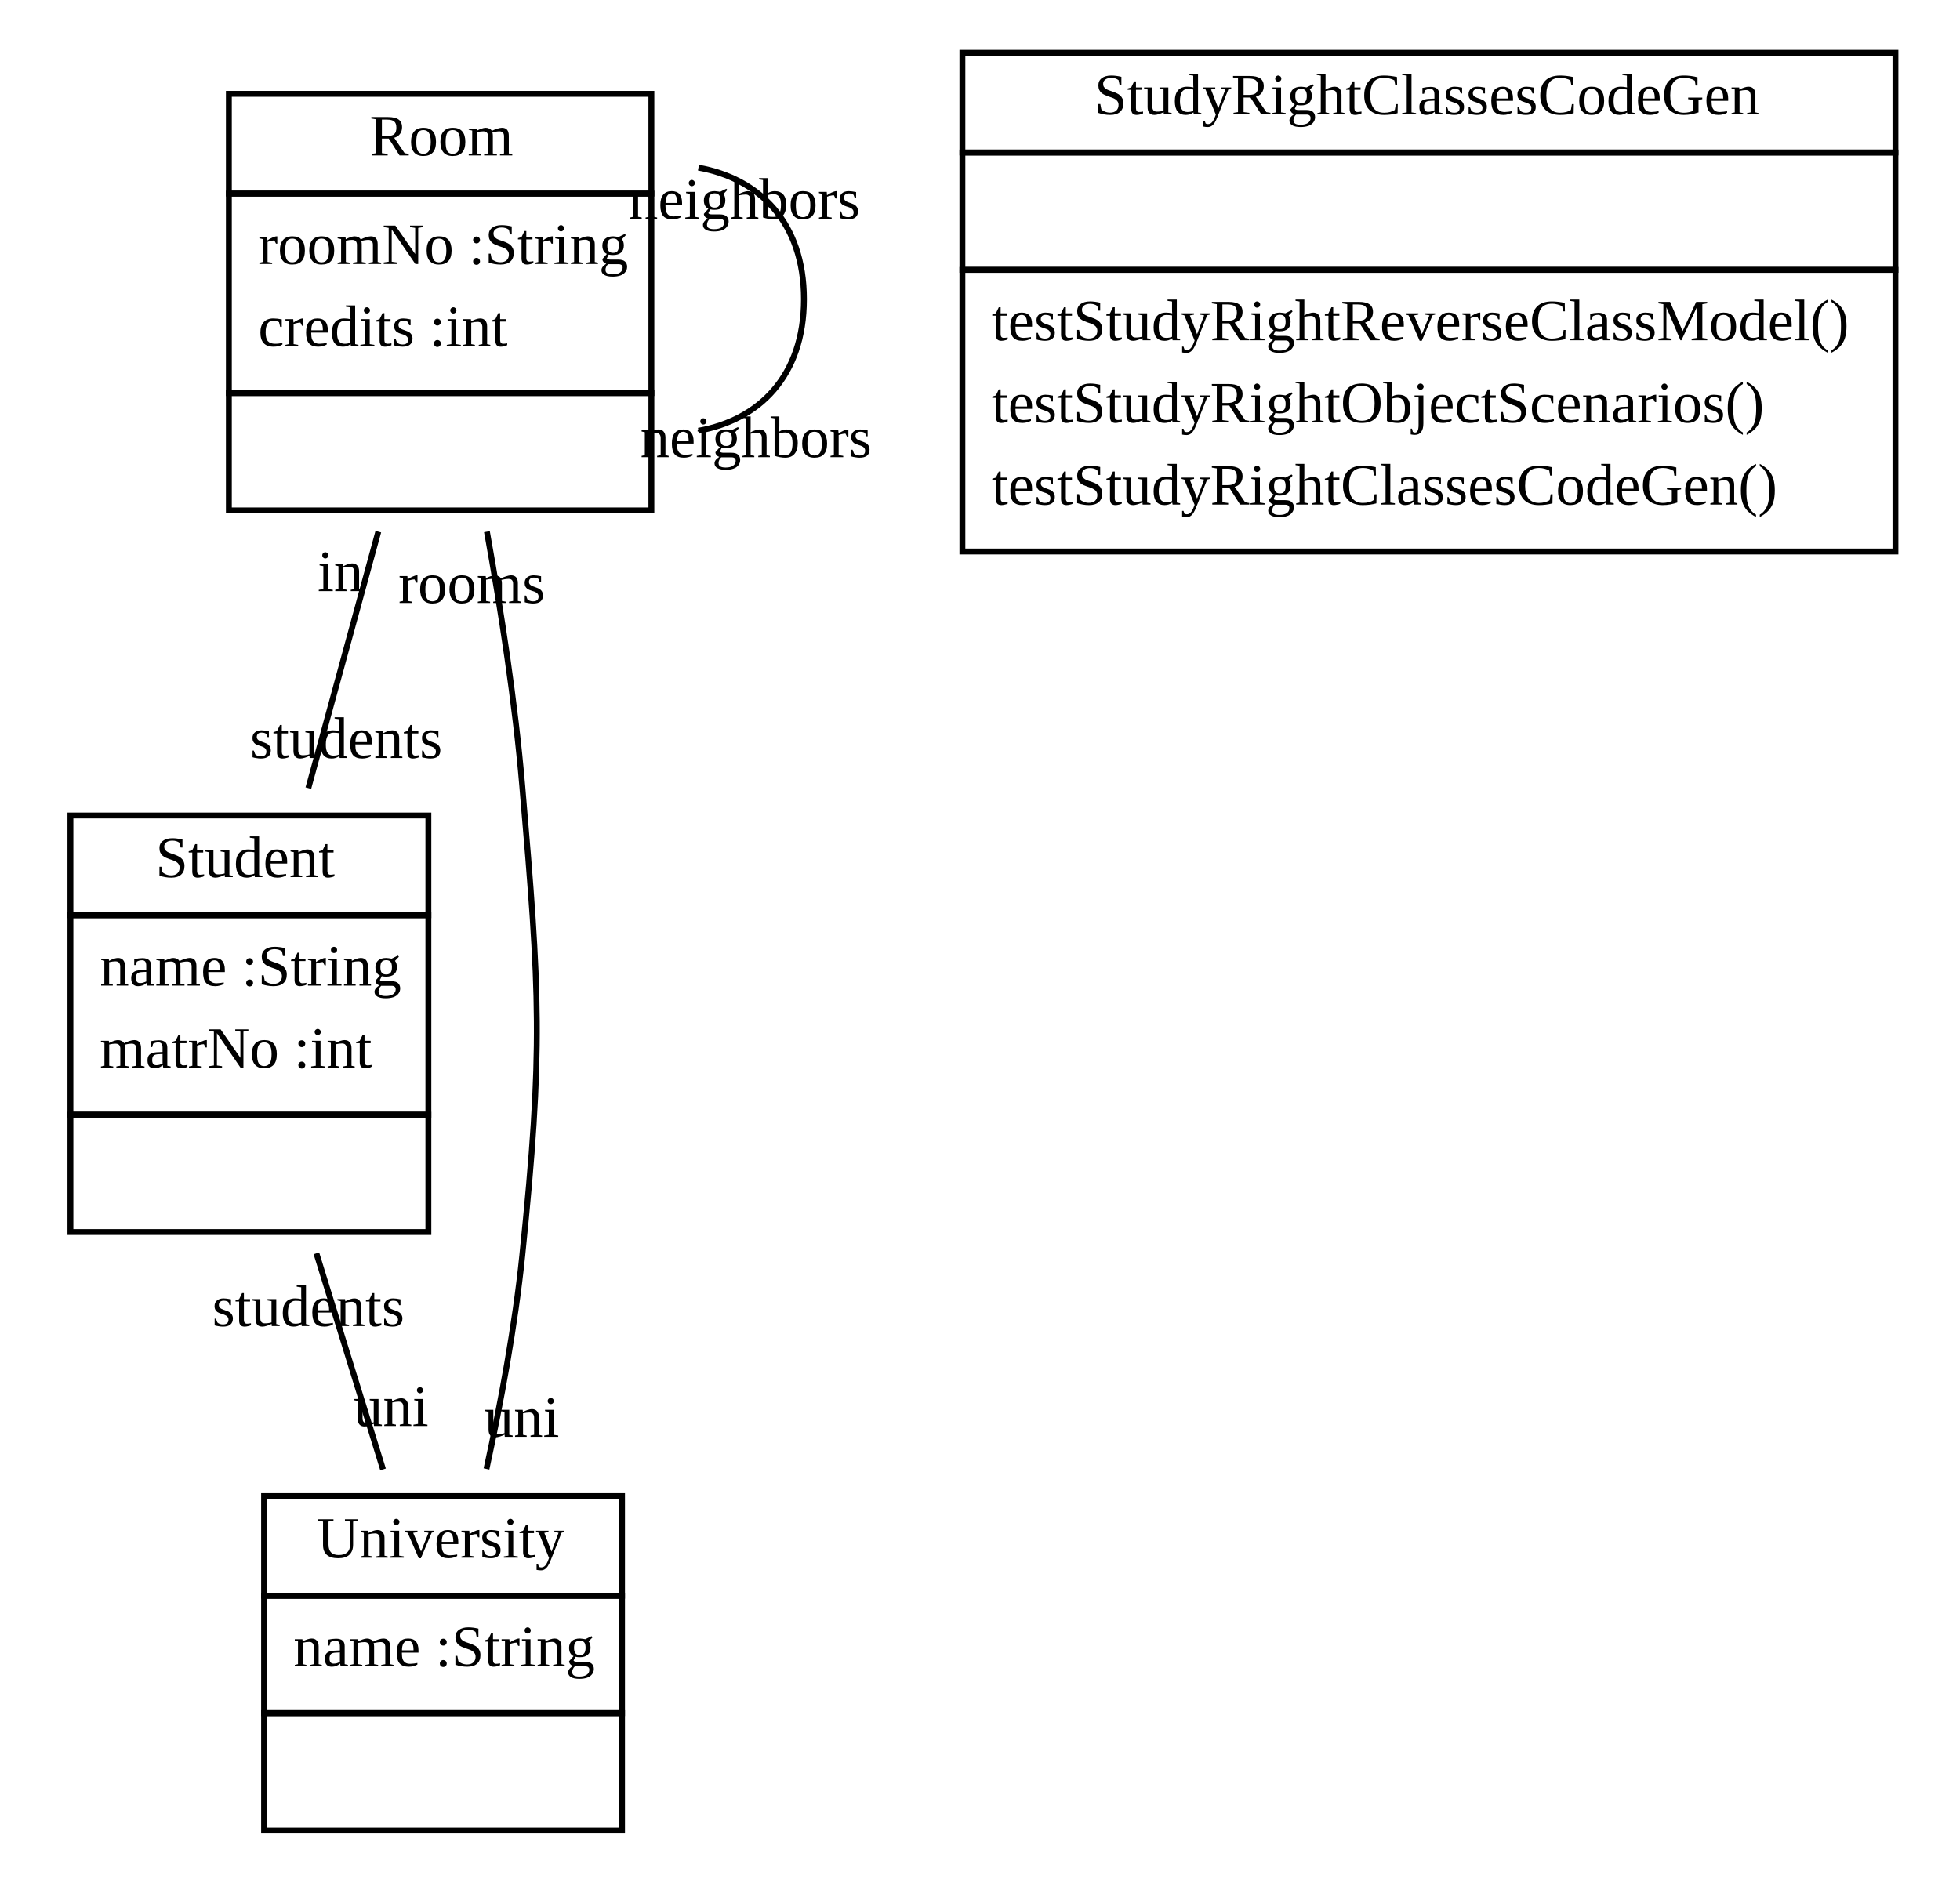
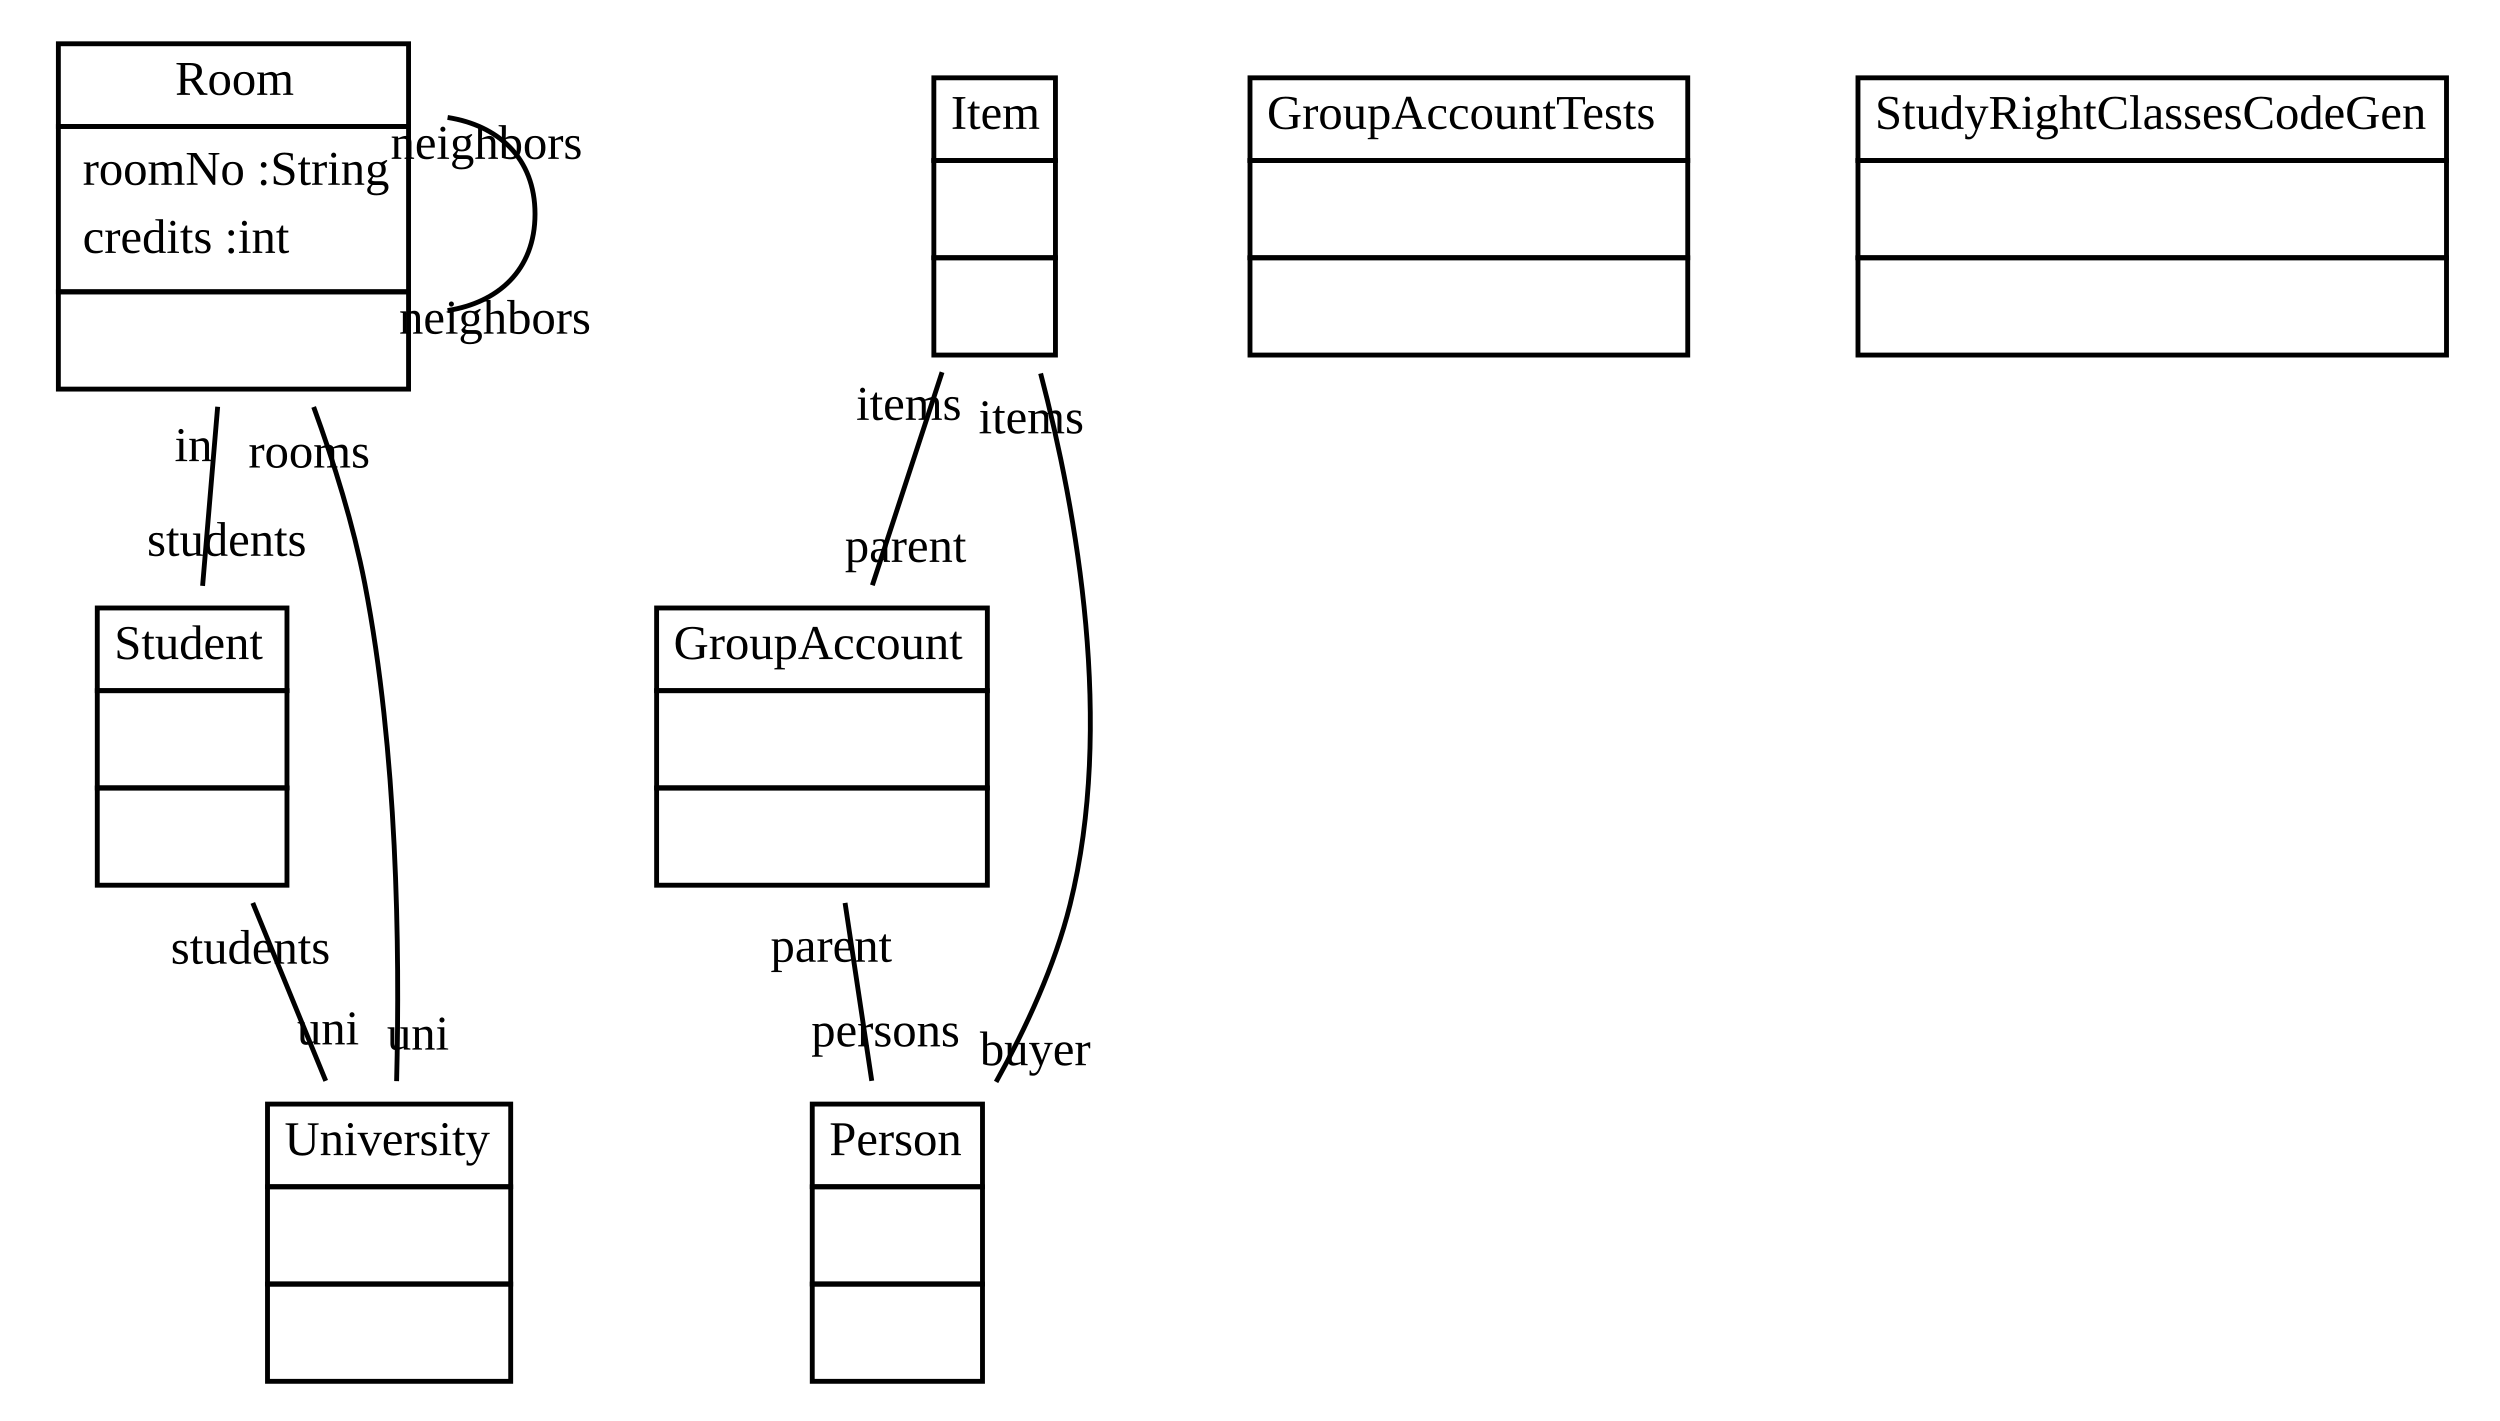
- <svg xmlns="http://www.w3.org/2000/svg" width="334pt" height="320pt" viewBox="0.00 0.00 334.00 320.00">
-   <g id="graph1" class="graph" transform="scale(1 1) rotate(0) translate(4 316)">
-     <polygon fill="white" stroke="white" points="-4,5 -4,-316 331,-316 331,5 -4,5" />
+ <svg xmlns="http://www.w3.org/2000/svg" width="514pt" height="292pt" viewBox="0.00 0.00 514.00 292.00">
+   <g id="graph1" class="graph" transform="scale(1 1) rotate(0) translate(4 288)">
+     <polygon fill="white" stroke="white" points="-4,5 -4,-288 511,-288 511,5 -4,5" />
    <g id="node1" class="node">
-       <polygon fill="none" stroke="black" points="35,-283 35,-300 107,-300 107,-283 35,-283" />
-       <text text-anchor="start" x="59" y="-289.5" font-family="Times New Roman,serif" font-size="10.00">Room</text>
-       <polygon fill="none" stroke="black" points="35,-249 35,-283 107,-283 107,-249 35,-249" />
-       <text text-anchor="start" x="40" y="-271" font-family="Times New Roman,serif" font-size="10.00">roomNo :String</text>
-       <text text-anchor="start" x="40" y="-257" font-family="Times New Roman,serif" font-size="10.00">credits :int</text>
-       <polygon fill="none" stroke="black" points="35,-229 35,-249 107,-249 107,-229 35,-229" />
-       <text text-anchor="start" x="69.5" y="-237" font-family="Times New Roman,serif" font-size="10.00"> </text>
+       <polygon fill="none" stroke="black" points="8,-262 8,-279 80,-279 80,-262 8,-262" />
+       <text text-anchor="start" x="32" y="-268.5" font-family="Times New Roman,serif" font-size="10.00">Room</text>
+       <polygon fill="none" stroke="black" points="8,-228 8,-262 80,-262 80,-228 8,-228" />
+       <text text-anchor="start" x="13" y="-250" font-family="Times New Roman,serif" font-size="10.00">roomNo :String</text>
+       <text text-anchor="start" x="13" y="-236" font-family="Times New Roman,serif" font-size="10.00">credits :int</text>
+       <polygon fill="none" stroke="black" points="8,-208 8,-228 80,-228 80,-208 8,-208" />
+       <text text-anchor="start" x="42.5" y="-216" font-family="Times New Roman,serif" font-size="10.00"> </text>
    </g>
    <g id="edge4" class="edge">
-       <path fill="none" stroke="black" d="M115.024,-287.423C125.369,-285.58 133,-278.105 133,-265 133,-251.895 125.369,-244.42 115.024,-242.577" />
-       <text text-anchor="middle" x="124.822" y="-238.076" font-family="Times New Roman,serif" font-size="10.00">neighbors</text>
-       <text text-anchor="middle" x="122.855" y="-278.704" font-family="Times New Roman,serif" font-size="10.00">neighbors</text>
+       <path fill="none" stroke="black" d="M88.024,-263.85C98.369,-262.218 106,-255.602 106,-244 106,-232.398 98.369,-225.782 88.024,-224.15" />
+       <text text-anchor="middle" x="97.766" y="-219.394" font-family="Times New Roman,serif" font-size="10.00">neighbors</text>
+       <text text-anchor="middle" x="96.015" y="-255.337" font-family="Times New Roman,serif" font-size="10.00">neighbors</text>
+     </g>
+     <g id="node6" class="node">
+       <polygon fill="none" stroke="black" points="16,-146 16,-163 55,-163 55,-146 16,-146" />
+       <text text-anchor="start" x="19.5" y="-152.5" font-family="Times New Roman,serif" font-size="10.00">Student</text>
+       <polygon fill="none" stroke="black" points="16,-126 16,-146 55,-146 55,-126 16,-126" />
+       <text text-anchor="start" x="34" y="-134" font-family="Times New Roman,serif" font-size="10.00"> </text>
+       <polygon fill="none" stroke="black" points="16,-106 16,-126 55,-126 55,-106 16,-106" />
+       <text text-anchor="start" x="34" y="-114" font-family="Times New Roman,serif" font-size="10.00"> </text>
+     </g>
+     <g id="edge6" class="edge">
+       <path fill="none" stroke="black" d="M40.751,-204.371C39.734,-192.279 38.624,-179.086 37.653,-167.543" />
+       <text text-anchor="middle" x="42.624" y="-173.72" font-family="Times New Roman,serif" font-size="10.00">students</text>
+       <text text-anchor="middle" x="35.78" y="-193.194" font-family="Times New Roman,serif" font-size="10.00">in</text>
+     </g>
+     <g id="node8" class="node">
+       <polygon fill="none" stroke="black" points="51,-44 51,-61 101,-61 101,-44 51,-44" />
+       <text text-anchor="start" x="54.5" y="-50.5" font-family="Times New Roman,serif" font-size="10.00">University</text>
+       <polygon fill="none" stroke="black" points="51,-24 51,-44 101,-44 101,-24 51,-24" />
+       <text text-anchor="start" x="74.5" y="-32" font-family="Times New Roman,serif" font-size="10.00"> </text>
+       <polygon fill="none" stroke="black" points="51,-4 51,-24 101,-24 101,-4 51,-4" />
+       <text text-anchor="start" x="74.5" y="-12" font-family="Times New Roman,serif" font-size="10.00"> </text>
+     </g>
+     <g id="edge2" class="edge">
+       <path fill="none" stroke="black" d="M60.487,-204.329C64.679,-192.841 68.657,-180.092 71,-168 77.688,-133.489 78.226,-93.07 77.542,-65.719" />
+       <text text-anchor="middle" x="81.94" y="-72.2" font-family="Times New Roman,serif" font-size="10.00">uni</text>
+       <text text-anchor="middle" x="59.571" y="-191.871" font-family="Times New Roman,serif" font-size="10.00">rooms</text>
    </g>
    <g id="node2" class="node">
-       <polygon fill="none" stroke="black" points="8,-160 8,-177 69,-177 69,-160 8,-160" />
-       <text text-anchor="start" x="22.5" y="-166.5" font-family="Times New Roman,serif" font-size="10.00">Student</text>
-       <polygon fill="none" stroke="black" points="8,-126 8,-160 69,-160 69,-126 8,-126" />
-       <text text-anchor="start" x="13" y="-148" font-family="Times New Roman,serif" font-size="10.00">name :String</text>
-       <text text-anchor="start" x="13" y="-134" font-family="Times New Roman,serif" font-size="10.00">matrNo :int</text>
-       <polygon fill="none" stroke="black" points="8,-106 8,-126 69,-126 69,-106 8,-106" />
-       <text text-anchor="start" x="37" y="-114" font-family="Times New Roman,serif" font-size="10.00"> </text>
+       <polygon fill="none" stroke="black" points="131,-146 131,-163 199,-163 199,-146 131,-146" />
+       <text text-anchor="start" x="134.5" y="-152.5" font-family="Times New Roman,serif" font-size="10.00">GroupAccount</text>
+       <polygon fill="none" stroke="black" points="131,-126 131,-146 199,-146 199,-126 131,-126" />
+       <text text-anchor="start" x="163.5" y="-134" font-family="Times New Roman,serif" font-size="10.00"> </text>
+       <polygon fill="none" stroke="black" points="131,-106 131,-126 199,-126 199,-106 131,-106" />
+       <text text-anchor="start" x="163.5" y="-114" font-family="Times New Roman,serif" font-size="10.00"> </text>
    </g>
-     <g id="edge6" class="edge">
-       <path fill="none" stroke="black" d="M60.468,-225.382C56.658,-211.411 52.357,-195.641 48.545,-181.666" />
-       <text text-anchor="middle" x="55.007" y="-186.798" font-family="Times New Roman,serif" font-size="10.00">students</text>
-       <text text-anchor="middle" x="54.006" y="-215.25" font-family="Times New Roman,serif" font-size="10.00">in</text>
+     <g id="node5" class="node">
+       <polygon fill="none" stroke="black" points="163,-44 163,-61 198,-61 198,-44 163,-44" />
+       <text text-anchor="start" x="166.5" y="-50.5" font-family="Times New Roman,serif" font-size="10.00">Person</text>
+       <polygon fill="none" stroke="black" points="163,-24 163,-44 198,-44 198,-24 163,-24" />
+       <text text-anchor="start" x="179" y="-32" font-family="Times New Roman,serif" font-size="10.00"> </text>
+       <polygon fill="none" stroke="black" points="163,-4 163,-24 198,-24 198,-4 163,-4" />
+       <text text-anchor="start" x="179" y="-12" font-family="Times New Roman,serif" font-size="10.00"> </text>
+     </g>
+     <g id="edge8" class="edge">
+       <path fill="none" stroke="black" d="M169.746,-102.359C171.497,-90.686 173.481,-77.463 175.233,-65.778" />
+       <text text-anchor="middle" x="178.068" y="-72.868" font-family="Times New Roman,serif" font-size="10.00">persons</text>
+       <text text-anchor="middle" x="166.911" y="-90.27" font-family="Times New Roman,serif" font-size="10.00">parent</text>
+     </g>
+     <g id="node3" class="node">
+       <polygon fill="none" stroke="black" points="253,-255 253,-272 343,-272 343,-255 253,-255" />
+       <text text-anchor="start" x="256.5" y="-261.5" font-family="Times New Roman,serif" font-size="10.00">GroupAccountTests</text>
+       <polygon fill="none" stroke="black" points="253,-235 253,-255 343,-255 343,-235 253,-235" />
+       <text text-anchor="start" x="296.5" y="-243" font-family="Times New Roman,serif" font-size="10.00"> </text>
+       <polygon fill="none" stroke="black" points="253,-215 253,-235 343,-235 343,-215 253,-215" />
+       <text text-anchor="start" x="296.5" y="-223" font-family="Times New Roman,serif" font-size="10.00"> </text>
    </g>
    <g id="node4" class="node">
-       <polygon fill="none" stroke="black" points="41,-44 41,-61 102,-61 102,-44 41,-44" />
-       <text text-anchor="start" x="50" y="-50.5" font-family="Times New Roman,serif" font-size="10.00">University</text>
-       <polygon fill="none" stroke="black" points="41,-24 41,-44 102,-44 102,-24 41,-24" />
-       <text text-anchor="start" x="46" y="-32" font-family="Times New Roman,serif" font-size="10.00">name :String</text>
-       <polygon fill="none" stroke="black" points="41,-4 41,-24 102,-24 102,-4 41,-4" />
-       <text text-anchor="start" x="70" y="-12" font-family="Times New Roman,serif" font-size="10.00"> </text>
+       <polygon fill="none" stroke="black" points="188,-255 188,-272 213,-272 213,-255 188,-255" />
+       <text text-anchor="start" x="191.5" y="-261.5" font-family="Times New Roman,serif" font-size="10.00">Item</text>
+       <polygon fill="none" stroke="black" points="188,-235 188,-255 213,-255 213,-235 188,-235" />
+       <text text-anchor="start" x="199" y="-243" font-family="Times New Roman,serif" font-size="10.00"> </text>
+       <polygon fill="none" stroke="black" points="188,-215 188,-235 213,-235 213,-215 188,-215" />
+       <text text-anchor="start" x="199" y="-223" font-family="Times New Roman,serif" font-size="10.00"> </text>
    </g>
-     <g id="edge2" class="edge">
-       <path fill="none" stroke="black" d="M78.976,-225.38C81.425,-211.738 83.793,-196.247 85,-182 88.003,-146.571 88.603,-137.372 85,-102 83.778,-90.009 81.375,-77.01 78.899,-65.62" />
-       <text text-anchor="middle" x="84.925" y="-71.101" font-family="Times New Roman,serif" font-size="10.00">uni</text>
-       <text text-anchor="middle" x="76.389" y="-213.22" font-family="Times New Roman,serif" font-size="10.00">rooms</text>
+     <g id="edge10" class="edge">
+       <path fill="none" stroke="black" d="M189.688,-211.475C185.171,-197.667 179.881,-181.494 175.359,-167.669" />
+       <text text-anchor="middle" x="182.193" y="-172.469" font-family="Times New Roman,serif" font-size="10.00">parent</text>
+       <text text-anchor="middle" x="182.854" y="-201.675" font-family="Times New Roman,serif" font-size="10.00">items</text>
    </g>
-     <g id="edge8" class="edge">
-       <path fill="none" stroke="black" d="M49.914,-102.371C53.643,-90.279 57.712,-77.086 61.272,-65.543" />
-       <text text-anchor="middle" x="62.639" y="-72.949" font-family="Times New Roman,serif" font-size="10.00">uni</text>
-       <text text-anchor="middle" x="48.546" y="-89.965" font-family="Times New Roman,serif" font-size="10.00">students</text>
+     <g id="edge12" class="edge">
+       <path fill="none" stroke="black" d="M209.952,-211.221C217.498,-182.367 225.145,-138.821 216,-102 212.877,-89.425 206.952,-76.617 200.797,-65.557" />
+       <text text-anchor="middle" x="208.846" y="-68.99" font-family="Times New Roman,serif" font-size="10.00">buyer</text>
+       <text text-anchor="middle" x="208.03" y="-198.908" font-family="Times New Roman,serif" font-size="10.00">items</text>
    </g>
-     <g id="node3" class="node">
-       <polygon fill="none" stroke="black" points="160,-290 160,-307 319,-307 319,-290 160,-290" />
-       <text text-anchor="start" x="182.5" y="-296.5" font-family="Times New Roman,serif" font-size="10.00">StudyRightClassesCodeGen</text>
-       <polygon fill="none" stroke="black" points="160,-270 160,-290 319,-290 319,-270 160,-270" />
-       <text text-anchor="start" x="238" y="-278" font-family="Times New Roman,serif" font-size="10.00"> </text>
-       <polygon fill="none" stroke="black" points="160,-222 160,-270 319,-270 319,-222 160,-222" />
-       <text text-anchor="start" x="165" y="-258" font-family="Times New Roman,serif" font-size="10.00">testStudyRightReverseClassModel()</text>
-       <text text-anchor="start" x="165" y="-244" font-family="Times New Roman,serif" font-size="10.00">testStudyRightObjectScenarios()</text>
-       <text text-anchor="start" x="165" y="-230" font-family="Times New Roman,serif" font-size="10.00">testStudyRightClassesCodeGen()</text>
+     <g id="edge14" class="edge">
+       <path fill="none" stroke="black" d="M47.973,-102.359C52.759,-90.686 58.18,-77.463 62.971,-65.778" />
+       <text text-anchor="middle" x="63.443" y="-73.267" font-family="Times New Roman,serif" font-size="10.00">uni</text>
+       <text text-anchor="middle" x="47.501" y="-89.871" font-family="Times New Roman,serif" font-size="10.00">students</text>
+     </g>
+     <g id="node7" class="node">
+       <polygon fill="none" stroke="black" points="378,-255 378,-272 499,-272 499,-255 378,-255" />
+       <text text-anchor="start" x="381.5" y="-261.5" font-family="Times New Roman,serif" font-size="10.00">StudyRightClassesCodeGen</text>
+       <polygon fill="none" stroke="black" points="378,-235 378,-255 499,-255 499,-235 378,-235" />
+       <text text-anchor="start" x="437" y="-243" font-family="Times New Roman,serif" font-size="10.00"> </text>
+       <polygon fill="none" stroke="black" points="378,-215 378,-235 499,-235 499,-215 378,-215" />
+       <text text-anchor="start" x="437" y="-223" font-family="Times New Roman,serif" font-size="10.00"> </text>
    </g>
  </g>
</svg>
